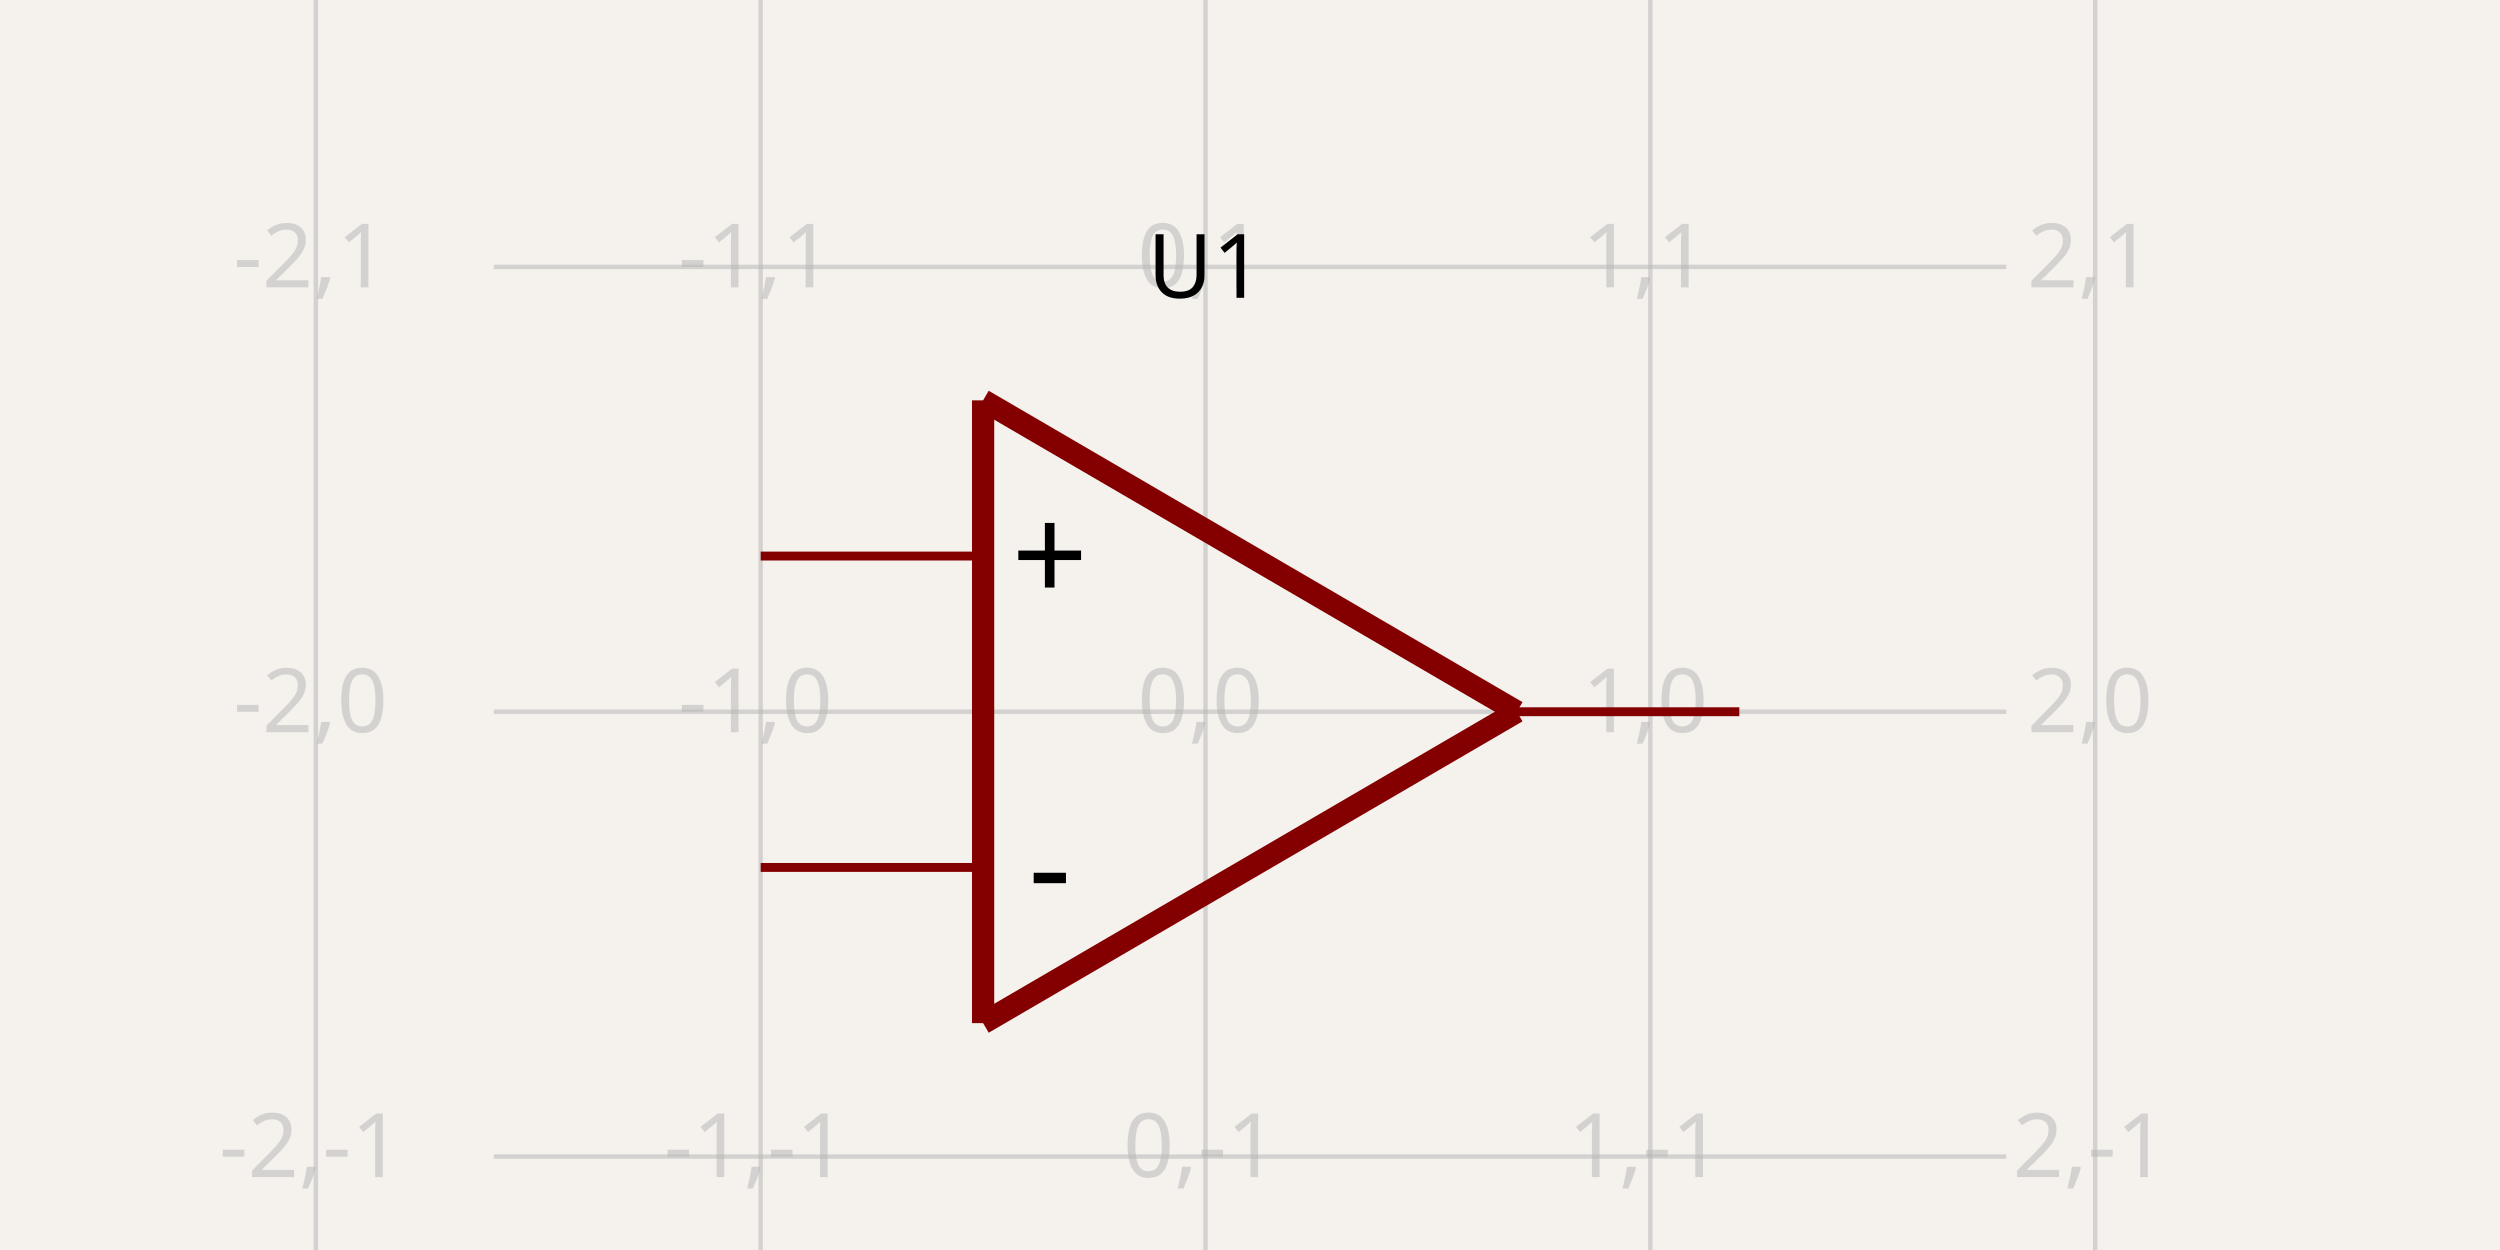
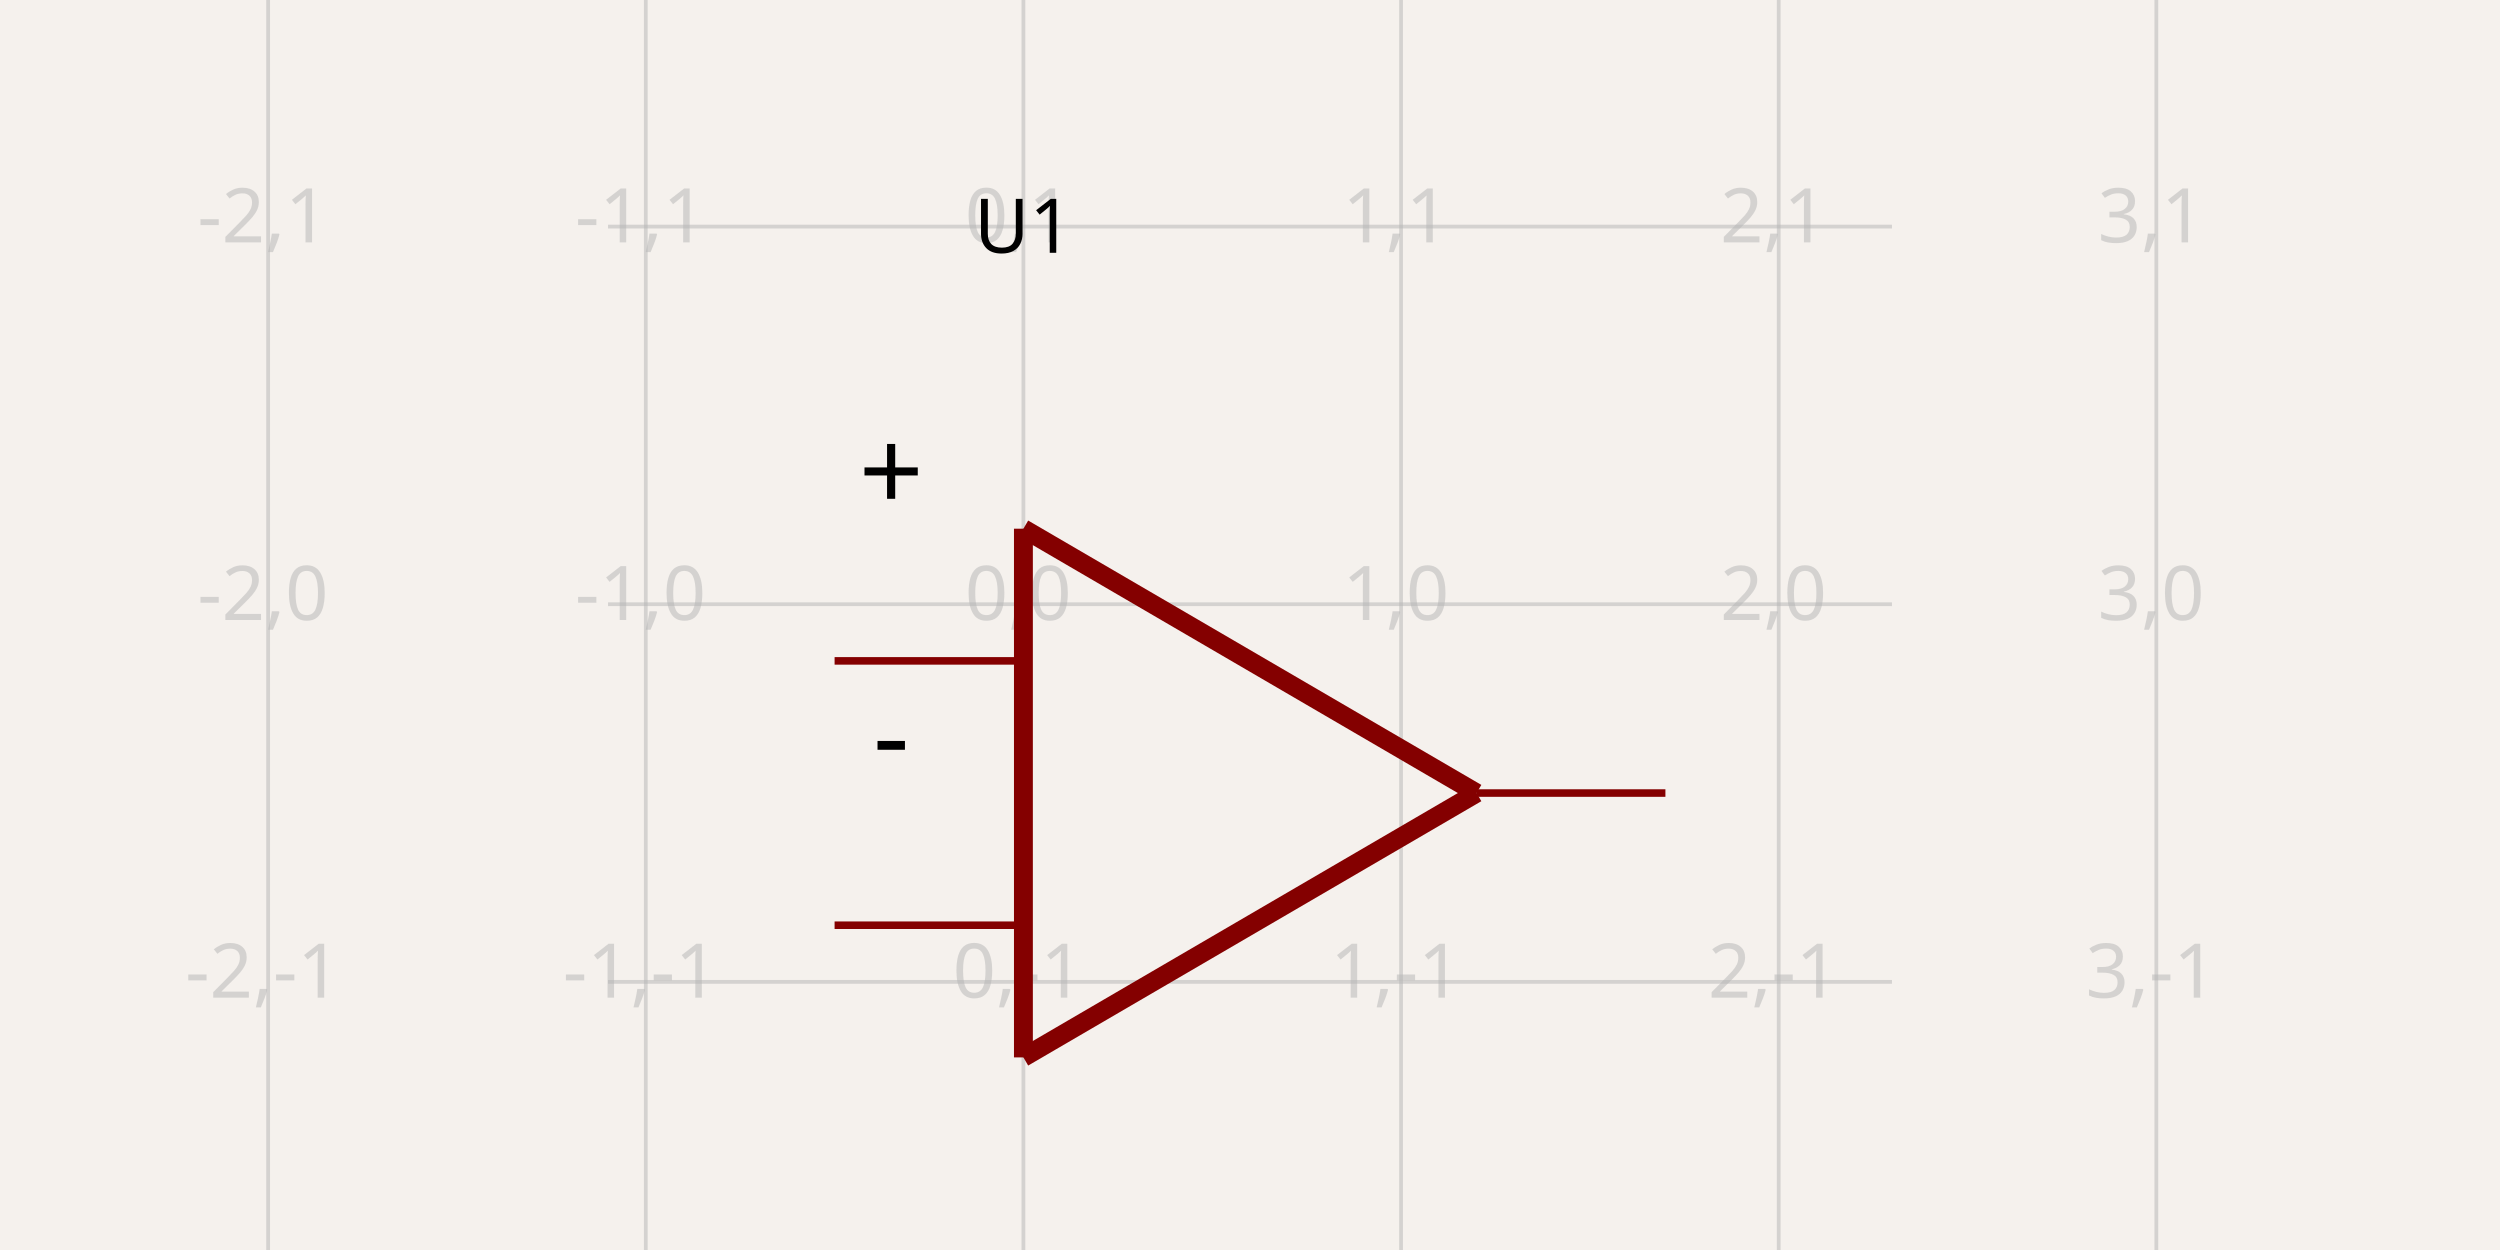
- <svg xmlns="http://www.w3.org/2000/svg" width="1200" height="600" style="background-color: rgb(245, 241, 237)" data-real-to-screen-transform="matrix(213.5231316726,0,0,-213.5231316726,578.6476868327,341.6370106762)" data-software-used-string="@tscircuit/core@0.0.1115">
+ <svg xmlns="http://www.w3.org/2000/svg" width="1200" height="600" style="background-color: rgb(245, 241, 237)" data-real-to-screen-transform="matrix(181.2688821752,0,0,-181.2688821752,491.2386706949,290.0302114804)" data-software-used-string="@tscircuit/core@0.0.1268">
  <style>
              .boundary { fill: rgb(245, 241, 237); }
              .schematic-boundary { fill: none; stroke: #fff; }
              .component { fill: none; stroke: rgb(132, 0, 0); }
              .chip { fill: rgb(255, 255, 194); stroke: rgb(132, 0, 0); }
              .component-pin { fill: none; stroke: rgb(132, 0, 0); }
              /* Basic per-trace hover fallback */
              .trace:hover {
                filter: invert(1);
              }
              .trace:hover .trace-crossing-outline {
                opacity: 0;
              }
              .trace:hover .trace-junction {
                filter: invert(1);
              }
              /* Net-hover highlighting: when a trace or its overlays are hovered,
                 invert color for all traces (base + overlays) sharing the same
                 subcircuit connectivity key. Also hide crossing outline during hover. */
              
              .text { font-family: sans-serif; fill: rgb(0, 150, 0); }
              .pin-number { fill: rgb(169, 0, 0); }
              .port-label { fill: rgb(0, 100, 100); }
              .component-name { fill: rgb(0, 100, 100); }
            </style>
  <rect class="boundary" x="0" y="0" width="1200" height="600" />
  <g class="grid">
-     <line x1="151.601" y1="600" x2="151.601" y2="4.001776687800884e-11" stroke="rgb(181, 181, 181)" stroke-width="2.135" stroke-opacity="0.5" />
-     <line x1="365.125" y1="600" x2="365.125" y2="4.001776687800884e-11" stroke="rgb(181, 181, 181)" stroke-width="2.135" stroke-opacity="0.5" />
-     <line x1="578.648" y1="600" x2="578.648" y2="4.001776687800884e-11" stroke="rgb(181, 181, 181)" stroke-width="2.135" stroke-opacity="0.5" />
-     <line x1="792.171" y1="600" x2="792.171" y2="4.001776687800884e-11" stroke="rgb(181, 181, 181)" stroke-width="2.135" stroke-opacity="0.5" />
-     <line x1="1005.694" y1="600" x2="1005.694" y2="4.001776687800884e-11" stroke="rgb(181, 181, 181)" stroke-width="2.135" stroke-opacity="0.5" />
-     <line x1="237.011" y1="768.683" x2="962.989" y2="768.683" stroke="rgb(181, 181, 181)" stroke-width="2.135" stroke-opacity="0.5" />
-     <line x1="237.011" y1="555.16" x2="962.989" y2="555.16" stroke="rgb(181, 181, 181)" stroke-width="2.135" stroke-opacity="0.5" />
-     <line x1="237.011" y1="341.637" x2="962.989" y2="341.637" stroke="rgb(181, 181, 181)" stroke-width="2.135" stroke-opacity="0.5" />
-     <line x1="237.011" y1="128.114" x2="962.989" y2="128.114" stroke="rgb(181, 181, 181)" stroke-width="2.135" stroke-opacity="0.5" />
-     <line x1="237.011" y1="-85.409" x2="962.989" y2="-85.409" stroke="rgb(181, 181, 181)" stroke-width="2.135" stroke-opacity="0.5" />
-     <text x="149.101" y="763.683" fill="rgb(181, 181, 181)" font-size="42.705" fill-opacity="0.5" text-anchor="middle" dominant-baseline="middle" font-family="sans-serif">-2,-2</text>
-     <text x="149.101" y="550.16" fill="rgb(181, 181, 181)" font-size="42.705" fill-opacity="0.5" text-anchor="middle" dominant-baseline="middle" font-family="sans-serif">-2,-1</text>
-     <text x="149.101" y="336.637" fill="rgb(181, 181, 181)" font-size="42.705" fill-opacity="0.5" text-anchor="middle" dominant-baseline="middle" font-family="sans-serif">-2,0</text>
-     <text x="149.101" y="123.114" fill="rgb(181, 181, 181)" font-size="42.705" fill-opacity="0.5" text-anchor="middle" dominant-baseline="middle" font-family="sans-serif">-2,1</text>
-     <text x="149.101" y="-90.409" fill="rgb(181, 181, 181)" font-size="42.705" fill-opacity="0.5" text-anchor="middle" dominant-baseline="middle" font-family="sans-serif">-2,2</text>
-     <text x="362.625" y="763.683" fill="rgb(181, 181, 181)" font-size="42.705" fill-opacity="0.5" text-anchor="middle" dominant-baseline="middle" font-family="sans-serif">-1,-2</text>
-     <text x="362.625" y="550.16" fill="rgb(181, 181, 181)" font-size="42.705" fill-opacity="0.5" text-anchor="middle" dominant-baseline="middle" font-family="sans-serif">-1,-1</text>
-     <text x="362.625" y="336.637" fill="rgb(181, 181, 181)" font-size="42.705" fill-opacity="0.5" text-anchor="middle" dominant-baseline="middle" font-family="sans-serif">-1,0</text>
-     <text x="362.625" y="123.114" fill="rgb(181, 181, 181)" font-size="42.705" fill-opacity="0.5" text-anchor="middle" dominant-baseline="middle" font-family="sans-serif">-1,1</text>
-     <text x="362.625" y="-90.409" fill="rgb(181, 181, 181)" font-size="42.705" fill-opacity="0.5" text-anchor="middle" dominant-baseline="middle" font-family="sans-serif">-1,2</text>
-     <text x="576.148" y="763.683" fill="rgb(181, 181, 181)" font-size="42.705" fill-opacity="0.5" text-anchor="middle" dominant-baseline="middle" font-family="sans-serif">0,-2</text>
-     <text x="576.148" y="550.16" fill="rgb(181, 181, 181)" font-size="42.705" fill-opacity="0.5" text-anchor="middle" dominant-baseline="middle" font-family="sans-serif">0,-1</text>
-     <text x="576.148" y="336.637" fill="rgb(181, 181, 181)" font-size="42.705" fill-opacity="0.5" text-anchor="middle" dominant-baseline="middle" font-family="sans-serif">0,0</text>
-     <text x="576.148" y="123.114" fill="rgb(181, 181, 181)" font-size="42.705" fill-opacity="0.5" text-anchor="middle" dominant-baseline="middle" font-family="sans-serif">0,1</text>
-     <text x="576.148" y="-90.409" fill="rgb(181, 181, 181)" font-size="42.705" fill-opacity="0.5" text-anchor="middle" dominant-baseline="middle" font-family="sans-serif">0,2</text>
-     <text x="789.671" y="763.683" fill="rgb(181, 181, 181)" font-size="42.705" fill-opacity="0.5" text-anchor="middle" dominant-baseline="middle" font-family="sans-serif">1,-2</text>
-     <text x="789.671" y="550.16" fill="rgb(181, 181, 181)" font-size="42.705" fill-opacity="0.5" text-anchor="middle" dominant-baseline="middle" font-family="sans-serif">1,-1</text>
-     <text x="789.671" y="336.637" fill="rgb(181, 181, 181)" font-size="42.705" fill-opacity="0.5" text-anchor="middle" dominant-baseline="middle" font-family="sans-serif">1,0</text>
-     <text x="789.671" y="123.114" fill="rgb(181, 181, 181)" font-size="42.705" fill-opacity="0.5" text-anchor="middle" dominant-baseline="middle" font-family="sans-serif">1,1</text>
-     <text x="789.671" y="-90.409" fill="rgb(181, 181, 181)" font-size="42.705" fill-opacity="0.5" text-anchor="middle" dominant-baseline="middle" font-family="sans-serif">1,2</text>
-     <text x="1003.194" y="763.683" fill="rgb(181, 181, 181)" font-size="42.705" fill-opacity="0.5" text-anchor="middle" dominant-baseline="middle" font-family="sans-serif">2,-2</text>
-     <text x="1003.194" y="550.16" fill="rgb(181, 181, 181)" font-size="42.705" fill-opacity="0.5" text-anchor="middle" dominant-baseline="middle" font-family="sans-serif">2,-1</text>
-     <text x="1003.194" y="336.637" fill="rgb(181, 181, 181)" font-size="42.705" fill-opacity="0.5" text-anchor="middle" dominant-baseline="middle" font-family="sans-serif">2,0</text>
-     <text x="1003.194" y="123.114" fill="rgb(181, 181, 181)" font-size="42.705" fill-opacity="0.5" text-anchor="middle" dominant-baseline="middle" font-family="sans-serif">2,1</text>
-     <text x="1003.194" y="-90.409" fill="rgb(181, 181, 181)" font-size="42.705" fill-opacity="0.5" text-anchor="middle" dominant-baseline="middle" font-family="sans-serif">2,2</text>
+     <line x1="128.701" y1="600" x2="128.701" y2="7.997869033715688e-11" stroke="rgb(181, 181, 181)" stroke-width="1.813" stroke-opacity="0.5" />
+     <line x1="309.97" y1="600" x2="309.97" y2="7.997869033715688e-11" stroke="rgb(181, 181, 181)" stroke-width="1.813" stroke-opacity="0.5" />
+     <line x1="491.239" y1="600" x2="491.239" y2="7.997869033715688e-11" stroke="rgb(181, 181, 181)" stroke-width="1.813" stroke-opacity="0.5" />
+     <line x1="672.508" y1="600" x2="672.508" y2="7.997869033715688e-11" stroke="rgb(181, 181, 181)" stroke-width="1.813" stroke-opacity="0.5" />
+     <line x1="853.776" y1="600" x2="853.776" y2="7.997869033715688e-11" stroke="rgb(181, 181, 181)" stroke-width="1.813" stroke-opacity="0.5" />
+     <line x1="1035.045" y1="600" x2="1035.045" y2="7.997869033715688e-11" stroke="rgb(181, 181, 181)" stroke-width="1.813" stroke-opacity="0.5" />
+     <line x1="291.843" y1="652.568" x2="908.157" y2="652.568" stroke="rgb(181, 181, 181)" stroke-width="1.813" stroke-opacity="0.5" />
+     <line x1="291.843" y1="471.299" x2="908.157" y2="471.299" stroke="rgb(181, 181, 181)" stroke-width="1.813" stroke-opacity="0.5" />
+     <line x1="291.843" y1="290.03" x2="908.157" y2="290.03" stroke="rgb(181, 181, 181)" stroke-width="1.813" stroke-opacity="0.5" />
+     <line x1="291.843" y1="108.761" x2="908.157" y2="108.761" stroke="rgb(181, 181, 181)" stroke-width="1.813" stroke-opacity="0.5" />
+     <line x1="291.843" y1="-72.508" x2="908.157" y2="-72.508" stroke="rgb(181, 181, 181)" stroke-width="1.813" stroke-opacity="0.5" />
+     <text x="126.201" y="647.568" fill="rgb(181, 181, 181)" font-size="36.254" fill-opacity="0.5" text-anchor="middle" dominant-baseline="middle" font-family="sans-serif">-2,-2</text>
+     <text x="126.201" y="466.299" fill="rgb(181, 181, 181)" font-size="36.254" fill-opacity="0.5" text-anchor="middle" dominant-baseline="middle" font-family="sans-serif">-2,-1</text>
+     <text x="126.201" y="285.03" fill="rgb(181, 181, 181)" font-size="36.254" fill-opacity="0.5" text-anchor="middle" dominant-baseline="middle" font-family="sans-serif">-2,0</text>
+     <text x="126.201" y="103.761" fill="rgb(181, 181, 181)" font-size="36.254" fill-opacity="0.5" text-anchor="middle" dominant-baseline="middle" font-family="sans-serif">-2,1</text>
+     <text x="126.201" y="-77.508" fill="rgb(181, 181, 181)" font-size="36.254" fill-opacity="0.5" text-anchor="middle" dominant-baseline="middle" font-family="sans-serif">-2,2</text>
+     <text x="307.47" y="647.568" fill="rgb(181, 181, 181)" font-size="36.254" fill-opacity="0.5" text-anchor="middle" dominant-baseline="middle" font-family="sans-serif">-1,-2</text>
+     <text x="307.47" y="466.299" fill="rgb(181, 181, 181)" font-size="36.254" fill-opacity="0.5" text-anchor="middle" dominant-baseline="middle" font-family="sans-serif">-1,-1</text>
+     <text x="307.47" y="285.03" fill="rgb(181, 181, 181)" font-size="36.254" fill-opacity="0.5" text-anchor="middle" dominant-baseline="middle" font-family="sans-serif">-1,0</text>
+     <text x="307.47" y="103.761" fill="rgb(181, 181, 181)" font-size="36.254" fill-opacity="0.5" text-anchor="middle" dominant-baseline="middle" font-family="sans-serif">-1,1</text>
+     <text x="307.47" y="-77.508" fill="rgb(181, 181, 181)" font-size="36.254" fill-opacity="0.5" text-anchor="middle" dominant-baseline="middle" font-family="sans-serif">-1,2</text>
+     <text x="488.739" y="647.568" fill="rgb(181, 181, 181)" font-size="36.254" fill-opacity="0.5" text-anchor="middle" dominant-baseline="middle" font-family="sans-serif">0,-2</text>
+     <text x="488.739" y="466.299" fill="rgb(181, 181, 181)" font-size="36.254" fill-opacity="0.5" text-anchor="middle" dominant-baseline="middle" font-family="sans-serif">0,-1</text>
+     <text x="488.739" y="285.03" fill="rgb(181, 181, 181)" font-size="36.254" fill-opacity="0.5" text-anchor="middle" dominant-baseline="middle" font-family="sans-serif">0,0</text>
+     <text x="488.739" y="103.761" fill="rgb(181, 181, 181)" font-size="36.254" fill-opacity="0.5" text-anchor="middle" dominant-baseline="middle" font-family="sans-serif">0,1</text>
+     <text x="488.739" y="-77.508" fill="rgb(181, 181, 181)" font-size="36.254" fill-opacity="0.5" text-anchor="middle" dominant-baseline="middle" font-family="sans-serif">0,2</text>
+     <text x="670.008" y="647.568" fill="rgb(181, 181, 181)" font-size="36.254" fill-opacity="0.5" text-anchor="middle" dominant-baseline="middle" font-family="sans-serif">1,-2</text>
+     <text x="670.008" y="466.299" fill="rgb(181, 181, 181)" font-size="36.254" fill-opacity="0.5" text-anchor="middle" dominant-baseline="middle" font-family="sans-serif">1,-1</text>
+     <text x="670.008" y="285.03" fill="rgb(181, 181, 181)" font-size="36.254" fill-opacity="0.5" text-anchor="middle" dominant-baseline="middle" font-family="sans-serif">1,0</text>
+     <text x="670.008" y="103.761" fill="rgb(181, 181, 181)" font-size="36.254" fill-opacity="0.5" text-anchor="middle" dominant-baseline="middle" font-family="sans-serif">1,1</text>
+     <text x="670.008" y="-77.508" fill="rgb(181, 181, 181)" font-size="36.254" fill-opacity="0.5" text-anchor="middle" dominant-baseline="middle" font-family="sans-serif">1,2</text>
+     <text x="851.276" y="647.568" fill="rgb(181, 181, 181)" font-size="36.254" fill-opacity="0.5" text-anchor="middle" dominant-baseline="middle" font-family="sans-serif">2,-2</text>
+     <text x="851.276" y="466.299" fill="rgb(181, 181, 181)" font-size="36.254" fill-opacity="0.5" text-anchor="middle" dominant-baseline="middle" font-family="sans-serif">2,-1</text>
+     <text x="851.276" y="285.03" fill="rgb(181, 181, 181)" font-size="36.254" fill-opacity="0.5" text-anchor="middle" dominant-baseline="middle" font-family="sans-serif">2,0</text>
+     <text x="851.276" y="103.761" fill="rgb(181, 181, 181)" font-size="36.254" fill-opacity="0.5" text-anchor="middle" dominant-baseline="middle" font-family="sans-serif">2,1</text>
+     <text x="851.276" y="-77.508" fill="rgb(181, 181, 181)" font-size="36.254" fill-opacity="0.5" text-anchor="middle" dominant-baseline="middle" font-family="sans-serif">2,2</text>
+     <text x="1032.545" y="647.568" fill="rgb(181, 181, 181)" font-size="36.254" fill-opacity="0.5" text-anchor="middle" dominant-baseline="middle" font-family="sans-serif">3,-2</text>
+     <text x="1032.545" y="466.299" fill="rgb(181, 181, 181)" font-size="36.254" fill-opacity="0.5" text-anchor="middle" dominant-baseline="middle" font-family="sans-serif">3,-1</text>
+     <text x="1032.545" y="285.03" fill="rgb(181, 181, 181)" font-size="36.254" fill-opacity="0.5" text-anchor="middle" dominant-baseline="middle" font-family="sans-serif">3,0</text>
+     <text x="1032.545" y="103.761" fill="rgb(181, 181, 181)" font-size="36.254" fill-opacity="0.5" text-anchor="middle" dominant-baseline="middle" font-family="sans-serif">3,1</text>
+     <text x="1032.545" y="-77.508" fill="rgb(181, 181, 181)" font-size="36.254" fill-opacity="0.5" text-anchor="middle" dominant-baseline="middle" font-family="sans-serif">3,2</text>
  </g>
-   <line x1="365.125" y1="266.904" x2="471.886" y2="266.904" stroke="rgba(132, 0, 0)" stroke-width="4.27" data-schematic-line-id="schematic_line_0" data-schematic-component-id="schematic_component_0" />
-   <line x1="365.125" y1="416.37" x2="471.886" y2="416.37" stroke="rgba(132, 0, 0)" stroke-width="4.27" data-schematic-line-id="schematic_line_1" data-schematic-component-id="schematic_component_0" />
-   <line x1="834.875" y1="341.637" x2="728.114" y2="341.637" stroke="rgba(132, 0, 0)" stroke-width="4.27" data-schematic-line-id="schematic_line_2" data-schematic-component-id="schematic_component_0" />
-   <line x1="471.886" y1="491.103" x2="471.886" y2="192.171" stroke="rgba(132, 0, 0)" stroke-width="10.676" data-schematic-line-id="schematic_line_3" data-schematic-component-id="schematic_component_0" />
-   <line x1="471.886" y1="192.171" x2="728.114" y2="341.637" stroke="rgba(132, 0, 0)" stroke-width="10.676" data-schematic-line-id="schematic_line_4" data-schematic-component-id="schematic_component_0" />
-   <line x1="728.114" y1="341.637" x2="471.886" y2="491.103" stroke="rgba(132, 0, 0)" stroke-width="10.676" data-schematic-line-id="schematic_line_5" data-schematic-component-id="schematic_component_0" />
+   <g data-circuit-json-type="schematic_component" data-schematic-component-id="schematic_component_0">
+     <line x1="400.604" y1="317.221" x2="491.239" y2="317.221" stroke="rgba(132, 0, 0)" stroke-width="3.625" data-schematic-line-id="schematic_line_0" data-schematic-component-id="schematic_component_0" />
+     <line x1="400.604" y1="444.109" x2="491.239" y2="444.109" stroke="rgba(132, 0, 0)" stroke-width="3.625" data-schematic-line-id="schematic_line_1" data-schematic-component-id="schematic_component_0" />
+     <line x1="799.396" y1="380.665" x2="708.761" y2="380.665" stroke="rgba(132, 0, 0)" stroke-width="3.625" data-schematic-line-id="schematic_line_2" data-schematic-component-id="schematic_component_0" />
+     <line x1="491.239" y1="507.553" x2="491.239" y2="253.776" stroke="rgba(132, 0, 0)" stroke-width="9.063" data-schematic-line-id="schematic_line_3" data-schematic-component-id="schematic_component_0" />
+     <line x1="491.239" y1="253.776" x2="708.761" y2="380.665" stroke="rgba(132, 0, 0)" stroke-width="9.063" data-schematic-line-id="schematic_line_4" data-schematic-component-id="schematic_component_0" />
+     <line x1="708.761" y1="380.665" x2="491.239" y2="507.553" stroke="rgba(132, 0, 0)" stroke-width="9.063" data-schematic-line-id="schematic_line_5" data-schematic-component-id="schematic_component_0" />
+   </g>
  <g class="schematic-port-hover" data-schematic-port-id="source_port_0">
-     <circle cx="365.125" cy="266.904" r="8.541" fill="red" opacity="0" />
+     <circle cx="400.604" cy="317.221" r="7.251" fill="red" opacity="0" />
  </g>
  <g class="schematic-port-hover" data-schematic-port-id="source_port_1">
-     <circle cx="365.125" cy="416.37" r="8.541" fill="red" opacity="0" />
+     <circle cx="400.604" cy="444.109" r="7.251" fill="red" opacity="0" />
  </g>
  <g class="schematic-port-hover" data-schematic-port-id="source_port_2">
-     <circle cx="834.875" cy="341.637" r="8.541" fill="red" opacity="0" />
+     <circle cx="799.396" cy="380.665" r="7.251" fill="red" opacity="0" />
  </g>
-   <text x="578.648" y="128.114" fill="#000000" text-anchor="middle" dominant-baseline="middle" font-family="sans-serif" font-size="42.705px" transform="rotate(0, 578.6477, 128.1139)">U1</text>
-   <text x="503.915" y="266.904" fill="#000000" text-anchor="middle" dominant-baseline="middle" font-family="sans-serif" font-size="64.057px" transform="rotate(0, 503.9146, 266.9039)">+</text>
-   <text x="503.915" y="416.37" fill="#000000" text-anchor="middle" dominant-baseline="middle" font-family="sans-serif" font-size="64.057px" transform="rotate(0, 503.9146, 416.3701)">-</text>
+   <text x="491.239" y="108.761" fill="#000000" text-anchor="middle" dominant-baseline="middle" font-family="sans-serif" font-size="36.254px" transform="rotate(0, 491.2387, 108.7613)">U1</text>
+   <text x="427.795" y="226.586" fill="#000000" text-anchor="middle" dominant-baseline="middle" font-family="sans-serif" font-size="54.381px" transform="rotate(0, 427.7946, 226.5861)">+</text>
+   <text x="427.795" y="353.474" fill="#000000" text-anchor="middle" dominant-baseline="middle" font-family="sans-serif" font-size="54.381px" transform="rotate(0, 427.7946, 353.4743)">-</text>
</svg>
